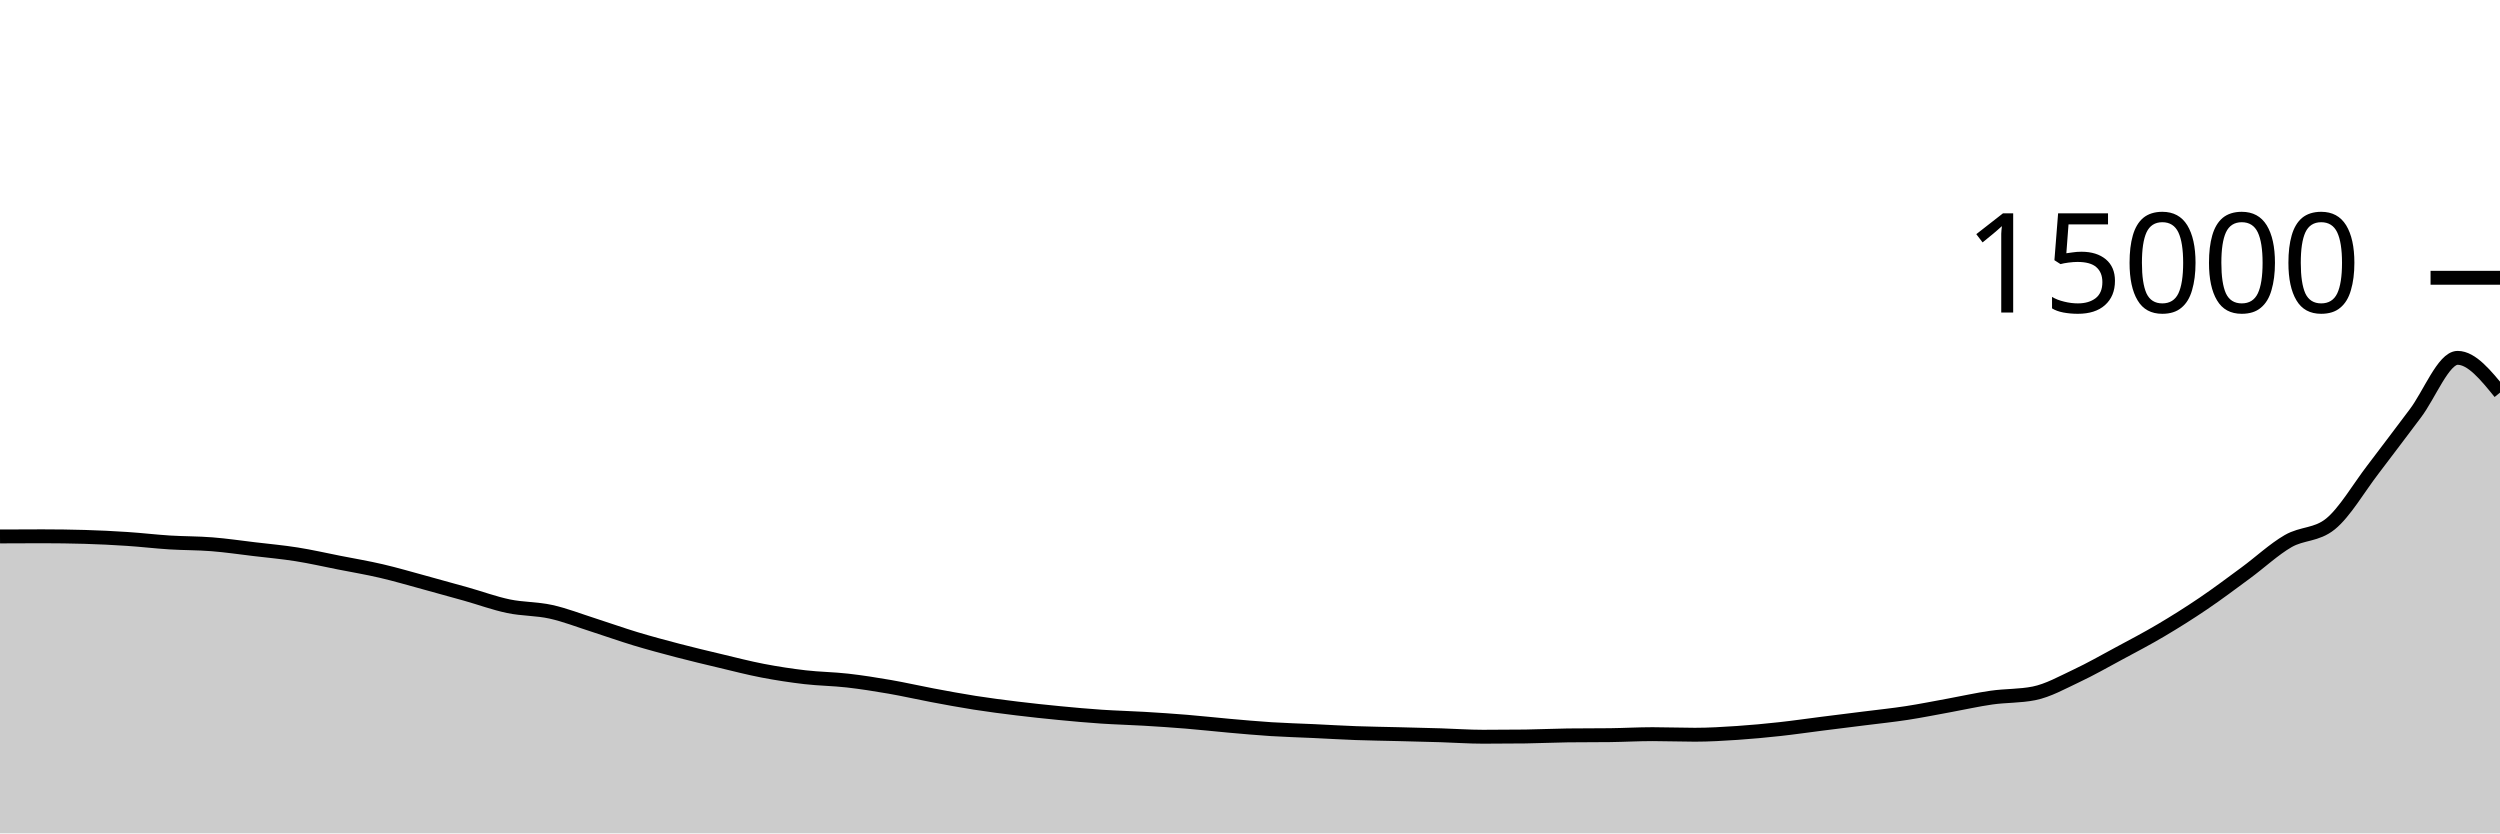
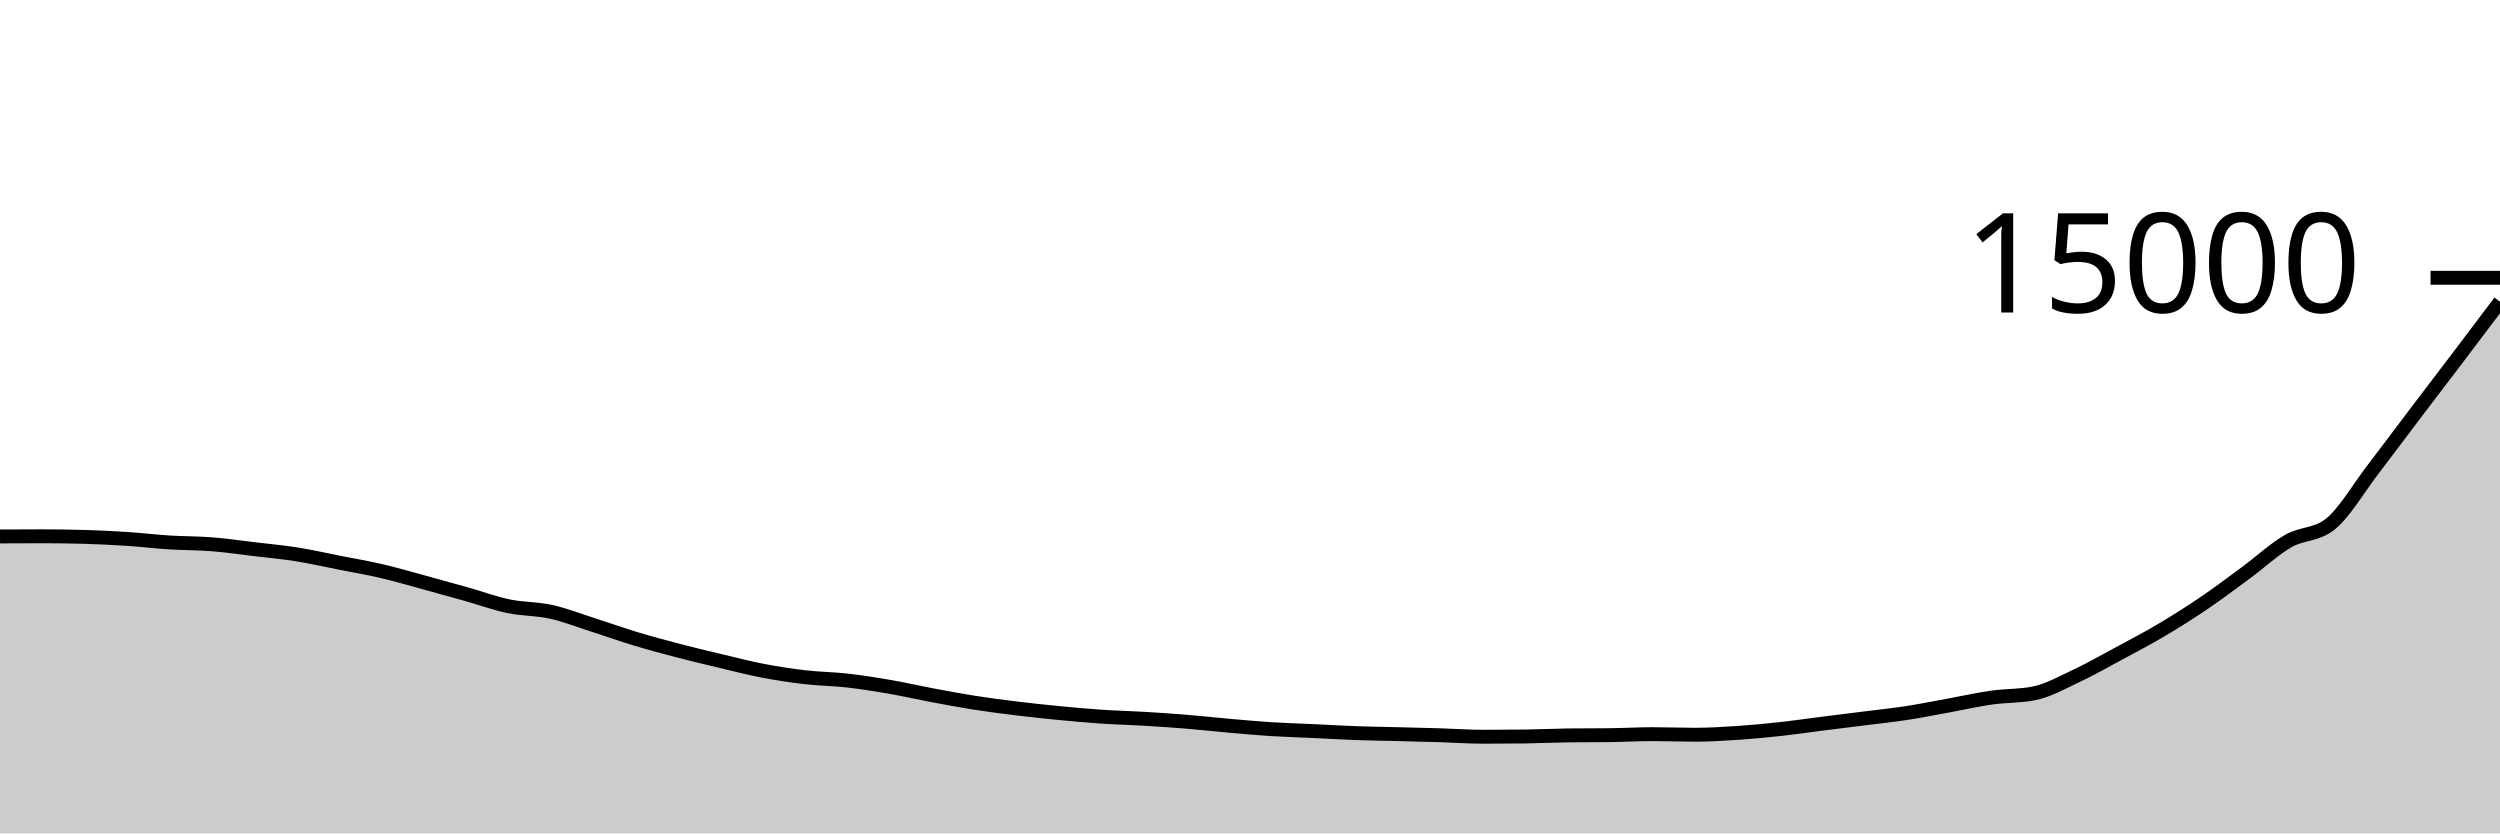
<svg xmlns="http://www.w3.org/2000/svg" viewBox="0 0 180 60">
  <g transform="translate(0,20)">
-     <path class="area" fill="rgba(0, 0, 0, 0.2)" d="M0,18.624C1.017,18.619,2.034,18.613,3.051,18.613C4.068,18.613,5.085,18.628,6.102,18.656C7.119,18.684,8.136,18.736,9.153,18.803C10.169,18.869,11.186,18.992,12.203,19.056C13.22,19.12,14.237,19.106,15.254,19.187C16.271,19.267,17.288,19.418,18.305,19.539C19.322,19.66,20.339,19.751,21.356,19.912C22.373,20.073,23.39,20.306,24.407,20.507C25.424,20.707,26.441,20.878,27.458,21.115C28.475,21.352,29.492,21.652,30.508,21.928C31.525,22.204,32.542,22.487,33.559,22.773C34.576,23.06,35.593,23.436,36.61,23.648C37.627,23.86,38.644,23.823,39.661,24.048C40.678,24.273,41.695,24.673,42.712,24.997C43.729,25.322,44.746,25.688,45.763,25.995C46.78,26.302,47.797,26.574,48.814,26.84C49.831,27.106,50.847,27.348,51.864,27.589C52.881,27.831,53.898,28.096,54.915,28.291C55.932,28.486,56.949,28.642,57.966,28.76C58.983,28.878,60,28.884,61.017,29C62.034,29.116,63.051,29.277,64.068,29.453C65.085,29.629,66.102,29.865,67.119,30.056C68.136,30.247,69.153,30.438,70.169,30.597C71.186,30.756,72.203,30.887,73.22,31.011C74.237,31.135,75.254,31.243,76.271,31.341C77.288,31.44,78.305,31.532,79.322,31.6C80.339,31.668,81.356,31.692,82.373,31.752C83.39,31.812,84.407,31.88,85.424,31.963C86.441,32.046,87.458,32.161,88.475,32.251C89.492,32.34,90.508,32.434,91.525,32.499C92.542,32.563,93.559,32.59,94.576,32.637C95.593,32.685,96.61,32.747,97.627,32.784C98.644,32.821,99.661,32.833,100.678,32.859C101.695,32.884,102.712,32.908,103.729,32.939C104.746,32.97,105.763,33.045,106.78,33.045C107.797,33.045,108.814,33.039,109.831,33.027C110.847,33.014,111.864,32.962,112.881,32.949C113.898,32.937,114.915,32.943,115.932,32.931C116.949,32.918,117.966,32.859,118.983,32.859C120,32.859,121.017,32.901,122.034,32.901C123.051,32.901,124.068,32.838,125.085,32.771C126.102,32.703,127.119,32.607,128.136,32.496C129.153,32.385,130.169,32.235,131.186,32.107C132.203,31.978,133.22,31.854,134.237,31.725C135.254,31.597,136.271,31.492,137.288,31.336C138.305,31.18,139.322,30.974,140.339,30.789C141.356,30.604,142.373,30.371,143.39,30.227C144.407,30.082,145.424,30.125,146.441,29.923C147.458,29.72,148.475,29.144,149.492,28.667C150.508,28.19,151.525,27.609,152.542,27.061C153.559,26.514,154.576,25.983,155.593,25.381C156.61,24.78,157.627,24.14,158.644,23.451C159.661,22.762,160.678,21.996,161.695,21.248C162.712,20.5,163.729,19.548,164.746,18.96C165.763,18.372,166.78,18.548,167.797,17.723C168.814,16.898,169.831,15.136,170.847,13.811C171.864,12.486,172.881,11.114,173.898,9.773C174.915,8.432,175.932,5.765,176.949,5.765C177.966,5.765,178.983,7.017,180,8.269L180,40C178.983,40,177.966,40,176.949,40C175.932,40,174.915,40,173.898,40C172.881,40,171.864,40,170.847,40C169.831,40,168.814,40,167.797,40C166.78,40,165.763,40,164.746,40C163.729,40,162.712,40,161.695,40C160.678,40,159.661,40,158.644,40C157.627,40,156.61,40,155.593,40C154.576,40,153.559,40,152.542,40C151.525,40,150.508,40,149.492,40C148.475,40,147.458,40,146.441,40C145.424,40,144.407,40,143.39,40C142.373,40,141.356,40,140.339,40C139.322,40,138.305,40,137.288,40C136.271,40,135.254,40,134.237,40C133.22,40,132.203,40,131.186,40C130.169,40,129.153,40,128.136,40C127.119,40,126.102,40,125.085,40C124.068,40,123.051,40,122.034,40C121.017,40,120,40,118.983,40C117.966,40,116.949,40,115.932,40C114.915,40,113.898,40,112.881,40C111.864,40,110.847,40,109.831,40C108.814,40,107.797,40,106.78,40C105.763,40,104.746,40,103.729,40C102.712,40,101.695,40,100.678,40C99.661,40,98.644,40,97.627,40C96.61,40,95.593,40,94.576,40C93.559,40,92.542,40,91.525,40C90.508,40,89.492,40,88.475,40C87.458,40,86.441,40,85.424,40C84.407,40,83.39,40,82.373,40C81.356,40,80.339,40,79.322,40C78.305,40,77.288,40,76.271,40C75.254,40,74.237,40,73.22,40C72.203,40,71.186,40,70.169,40C69.153,40,68.136,40,67.119,40C66.102,40,65.085,40,64.068,40C63.051,40,62.034,40,61.017,40C60,40,58.983,40,57.966,40C56.949,40,55.932,40,54.915,40C53.898,40,52.881,40,51.864,40C50.847,40,49.831,40,48.814,40C47.797,40,46.78,40,45.763,40C44.746,40,43.729,40,42.712,40C41.695,40,40.678,40,39.661,40C38.644,40,37.627,40,36.61,40C35.593,40,34.576,40,33.559,40C32.542,40,31.525,40,30.508,40C29.492,40,28.475,40,27.458,40C26.441,40,25.424,40,24.407,40C23.39,40,22.373,40,21.356,40C20.339,40,19.322,40,18.305,40C17.288,40,16.271,40,15.254,40C14.237,40,13.22,40,12.203,40C11.186,40,10.169,40,9.153,40C8.136,40,7.119,40,6.102,40C5.085,40,4.068,40,3.051,40C2.034,40,1.017,40,0,40Z" />
-     <path class="line" stroke="black" fill="none" d="M0,18.624C1.017,18.619,2.034,18.613,3.051,18.613C4.068,18.613,5.085,18.628,6.102,18.656C7.119,18.684,8.136,18.736,9.153,18.803C10.169,18.869,11.186,18.992,12.203,19.056C13.22,19.12,14.237,19.106,15.254,19.187C16.271,19.267,17.288,19.418,18.305,19.539C19.322,19.66,20.339,19.751,21.356,19.912C22.373,20.073,23.39,20.306,24.407,20.507C25.424,20.707,26.441,20.878,27.458,21.115C28.475,21.352,29.492,21.652,30.508,21.928C31.525,22.204,32.542,22.487,33.559,22.773C34.576,23.06,35.593,23.436,36.61,23.648C37.627,23.86,38.644,23.823,39.661,24.048C40.678,24.273,41.695,24.673,42.712,24.997C43.729,25.322,44.746,25.688,45.763,25.995C46.78,26.302,47.797,26.574,48.814,26.84C49.831,27.106,50.847,27.348,51.864,27.589C52.881,27.831,53.898,28.096,54.915,28.291C55.932,28.486,56.949,28.642,57.966,28.76C58.983,28.878,60,28.884,61.017,29C62.034,29.116,63.051,29.277,64.068,29.453C65.085,29.629,66.102,29.865,67.119,30.056C68.136,30.247,69.153,30.438,70.169,30.597C71.186,30.756,72.203,30.887,73.22,31.011C74.237,31.135,75.254,31.243,76.271,31.341C77.288,31.44,78.305,31.532,79.322,31.6C80.339,31.668,81.356,31.692,82.373,31.752C83.39,31.812,84.407,31.88,85.424,31.963C86.441,32.046,87.458,32.161,88.475,32.251C89.492,32.34,90.508,32.434,91.525,32.499C92.542,32.563,93.559,32.59,94.576,32.637C95.593,32.685,96.61,32.747,97.627,32.784C98.644,32.821,99.661,32.833,100.678,32.859C101.695,32.884,102.712,32.908,103.729,32.939C104.746,32.97,105.763,33.045,106.78,33.045C107.797,33.045,108.814,33.039,109.831,33.027C110.847,33.014,111.864,32.962,112.881,32.949C113.898,32.937,114.915,32.943,115.932,32.931C116.949,32.918,117.966,32.859,118.983,32.859C120,32.859,121.017,32.901,122.034,32.901C123.051,32.901,124.068,32.838,125.085,32.771C126.102,32.703,127.119,32.607,128.136,32.496C129.153,32.385,130.169,32.235,131.186,32.107C132.203,31.978,133.22,31.854,134.237,31.725C135.254,31.597,136.271,31.492,137.288,31.336C138.305,31.18,139.322,30.974,140.339,30.789C141.356,30.604,142.373,30.371,143.39,30.227C144.407,30.082,145.424,30.125,146.441,29.923C147.458,29.72,148.475,29.144,149.492,28.667C150.508,28.19,151.525,27.609,152.542,27.061C153.559,26.514,154.576,25.983,155.593,25.381C156.61,24.78,157.627,24.14,158.644,23.451C159.661,22.762,160.678,21.996,161.695,21.248C162.712,20.5,163.729,19.548,164.746,18.96C165.763,18.372,166.78,18.548,167.797,17.723C168.814,16.898,169.831,15.136,170.847,13.811C171.864,12.486,172.881,11.114,173.898,9.773C174.915,8.432,175.932,5.765,176.949,5.765C177.966,5.765,178.983,7.017,180,8.269" />
+     <path class="area" fill="rgba(0, 0, 0, 0.2)" d="M0,18.624C1.017,18.619,2.034,18.613,3.051,18.613C4.068,18.613,5.085,18.628,6.102,18.656C7.119,18.684,8.136,18.736,9.153,18.803C10.169,18.869,11.186,18.992,12.203,19.056C13.22,19.12,14.237,19.106,15.254,19.187C16.271,19.267,17.288,19.418,18.305,19.539C19.322,19.66,20.339,19.751,21.356,19.912C22.373,20.073,23.39,20.306,24.407,20.507C25.424,20.707,26.441,20.878,27.458,21.115C28.475,21.352,29.492,21.652,30.508,21.928C31.525,22.204,32.542,22.487,33.559,22.773C34.576,23.06,35.593,23.436,36.61,23.648C37.627,23.86,38.644,23.823,39.661,24.048C40.678,24.273,41.695,24.673,42.712,24.997C43.729,25.322,44.746,25.688,45.763,25.995C46.78,26.302,47.797,26.574,48.814,26.84C49.831,27.106,50.847,27.348,51.864,27.589C52.881,27.831,53.898,28.096,54.915,28.291C55.932,28.486,56.949,28.642,57.966,28.76C58.983,28.878,60,28.884,61.017,29C62.034,29.116,63.051,29.277,64.068,29.453C65.085,29.629,66.102,29.865,67.119,30.056C68.136,30.247,69.153,30.438,70.169,30.597C71.186,30.756,72.203,30.887,73.22,31.011C74.237,31.135,75.254,31.243,76.271,31.341C77.288,31.44,78.305,31.532,79.322,31.6C80.339,31.668,81.356,31.692,82.373,31.752C83.39,31.812,84.407,31.88,85.424,31.963C86.441,32.046,87.458,32.161,88.475,32.251C89.492,32.34,90.508,32.434,91.525,32.499C92.542,32.563,93.559,32.59,94.576,32.637C95.593,32.685,96.61,32.747,97.627,32.784C98.644,32.821,99.661,32.833,100.678,32.859C101.695,32.884,102.712,32.908,103.729,32.939C104.746,32.97,105.763,33.045,106.78,33.045C107.797,33.045,108.814,33.039,109.831,33.027C110.847,33.014,111.864,32.962,112.881,32.949C113.898,32.937,114.915,32.943,115.932,32.931C116.949,32.918,117.966,32.859,118.983,32.859C120,32.859,121.017,32.901,122.034,32.901C123.051,32.901,124.068,32.838,125.085,32.771C126.102,32.703,127.119,32.607,128.136,32.496C129.153,32.385,130.169,32.235,131.186,32.107C132.203,31.978,133.22,31.854,134.237,31.725C135.254,31.597,136.271,31.492,137.288,31.336C138.305,31.18,139.322,30.974,140.339,30.789C141.356,30.604,142.373,30.371,143.39,30.227C144.407,30.082,145.424,30.125,146.441,29.923C147.458,29.72,148.475,29.144,149.492,28.667C150.508,28.19,151.525,27.609,152.542,27.061C153.559,26.514,154.576,25.983,155.593,25.381C156.61,24.78,157.627,24.14,158.644,23.451C159.661,22.762,160.678,21.996,161.695,21.248C162.712,20.5,163.729,19.548,164.746,18.96C165.763,18.372,166.78,18.548,167.797,17.723C168.814,16.898,169.831,15.136,170.847,13.811C171.864,12.486,172.881,11.114,173.898,9.773C174.915,8.432,175.932,7.107,176.949,5.765C177.966,4.424,178.983,3.075,180,1.725L180,40C178.983,40,177.966,40,176.949,40C175.932,40,174.915,40,173.898,40C172.881,40,171.864,40,170.847,40C169.831,40,168.814,40,167.797,40C166.78,40,165.763,40,164.746,40C163.729,40,162.712,40,161.695,40C160.678,40,159.661,40,158.644,40C157.627,40,156.61,40,155.593,40C154.576,40,153.559,40,152.542,40C151.525,40,150.508,40,149.492,40C148.475,40,147.458,40,146.441,40C145.424,40,144.407,40,143.39,40C142.373,40,141.356,40,140.339,40C139.322,40,138.305,40,137.288,40C136.271,40,135.254,40,134.237,40C133.22,40,132.203,40,131.186,40C130.169,40,129.153,40,128.136,40C127.119,40,126.102,40,125.085,40C124.068,40,123.051,40,122.034,40C121.017,40,120,40,118.983,40C117.966,40,116.949,40,115.932,40C114.915,40,113.898,40,112.881,40C111.864,40,110.847,40,109.831,40C108.814,40,107.797,40,106.78,40C105.763,40,104.746,40,103.729,40C102.712,40,101.695,40,100.678,40C99.661,40,98.644,40,97.627,40C96.61,40,95.593,40,94.576,40C93.559,40,92.542,40,91.525,40C90.508,40,89.492,40,88.475,40C87.458,40,86.441,40,85.424,40C84.407,40,83.39,40,82.373,40C81.356,40,80.339,40,79.322,40C78.305,40,77.288,40,76.271,40C75.254,40,74.237,40,73.22,40C72.203,40,71.186,40,70.169,40C69.153,40,68.136,40,67.119,40C66.102,40,65.085,40,64.068,40C63.051,40,62.034,40,61.017,40C60,40,58.983,40,57.966,40C56.949,40,55.932,40,54.915,40C53.898,40,52.881,40,51.864,40C50.847,40,49.831,40,48.814,40C47.797,40,46.78,40,45.763,40C44.746,40,43.729,40,42.712,40C41.695,40,40.678,40,39.661,40C38.644,40,37.627,40,36.61,40C35.593,40,34.576,40,33.559,40C32.542,40,31.525,40,30.508,40C29.492,40,28.475,40,27.458,40C26.441,40,25.424,40,24.407,40C23.39,40,22.373,40,21.356,40C20.339,40,19.322,40,18.305,40C17.288,40,16.271,40,15.254,40C14.237,40,13.22,40,12.203,40C11.186,40,10.169,40,9.153,40C8.136,40,7.119,40,6.102,40C5.085,40,4.068,40,3.051,40C2.034,40,1.017,40,0,40Z" />
+     <path class="line" stroke="black" fill="none" d="M0,18.624C1.017,18.619,2.034,18.613,3.051,18.613C4.068,18.613,5.085,18.628,6.102,18.656C7.119,18.684,8.136,18.736,9.153,18.803C10.169,18.869,11.186,18.992,12.203,19.056C13.22,19.12,14.237,19.106,15.254,19.187C16.271,19.267,17.288,19.418,18.305,19.539C19.322,19.66,20.339,19.751,21.356,19.912C22.373,20.073,23.39,20.306,24.407,20.507C25.424,20.707,26.441,20.878,27.458,21.115C28.475,21.352,29.492,21.652,30.508,21.928C31.525,22.204,32.542,22.487,33.559,22.773C34.576,23.06,35.593,23.436,36.61,23.648C37.627,23.86,38.644,23.823,39.661,24.048C40.678,24.273,41.695,24.673,42.712,24.997C43.729,25.322,44.746,25.688,45.763,25.995C46.78,26.302,47.797,26.574,48.814,26.84C49.831,27.106,50.847,27.348,51.864,27.589C52.881,27.831,53.898,28.096,54.915,28.291C55.932,28.486,56.949,28.642,57.966,28.76C58.983,28.878,60,28.884,61.017,29C62.034,29.116,63.051,29.277,64.068,29.453C65.085,29.629,66.102,29.865,67.119,30.056C68.136,30.247,69.153,30.438,70.169,30.597C71.186,30.756,72.203,30.887,73.22,31.011C74.237,31.135,75.254,31.243,76.271,31.341C77.288,31.44,78.305,31.532,79.322,31.6C80.339,31.668,81.356,31.692,82.373,31.752C83.39,31.812,84.407,31.88,85.424,31.963C86.441,32.046,87.458,32.161,88.475,32.251C89.492,32.34,90.508,32.434,91.525,32.499C92.542,32.563,93.559,32.59,94.576,32.637C95.593,32.685,96.61,32.747,97.627,32.784C98.644,32.821,99.661,32.833,100.678,32.859C101.695,32.884,102.712,32.908,103.729,32.939C104.746,32.97,105.763,33.045,106.78,33.045C107.797,33.045,108.814,33.039,109.831,33.027C110.847,33.014,111.864,32.962,112.881,32.949C113.898,32.937,114.915,32.943,115.932,32.931C116.949,32.918,117.966,32.859,118.983,32.859C120,32.859,121.017,32.901,122.034,32.901C123.051,32.901,124.068,32.838,125.085,32.771C126.102,32.703,127.119,32.607,128.136,32.496C129.153,32.385,130.169,32.235,131.186,32.107C132.203,31.978,133.22,31.854,134.237,31.725C135.254,31.597,136.271,31.492,137.288,31.336C138.305,31.18,139.322,30.974,140.339,30.789C141.356,30.604,142.373,30.371,143.39,30.227C144.407,30.082,145.424,30.125,146.441,29.923C147.458,29.72,148.475,29.144,149.492,28.667C150.508,28.19,151.525,27.609,152.542,27.061C153.559,26.514,154.576,25.983,155.593,25.381C156.61,24.78,157.627,24.14,158.644,23.451C159.661,22.762,160.678,21.996,161.695,21.248C162.712,20.5,163.729,19.548,164.746,18.96C165.763,18.372,166.78,18.548,167.797,17.723C168.814,16.898,169.831,15.136,170.847,13.811C171.864,12.486,172.881,11.114,173.898,9.773C174.915,8.432,175.932,7.107,176.949,5.765C177.966,4.424,178.983,3.075,180,1.725" />
    <path class="axis-ceiling" stroke-width="1" stroke="black" fill="none" d="M175,0L180,0" />
    <text class="axis-ceiling-label" font-family="sans-serif" text-anchor="end" font-size="10px" x="170" y="2.5">15000</text>
  </g>
</svg>
